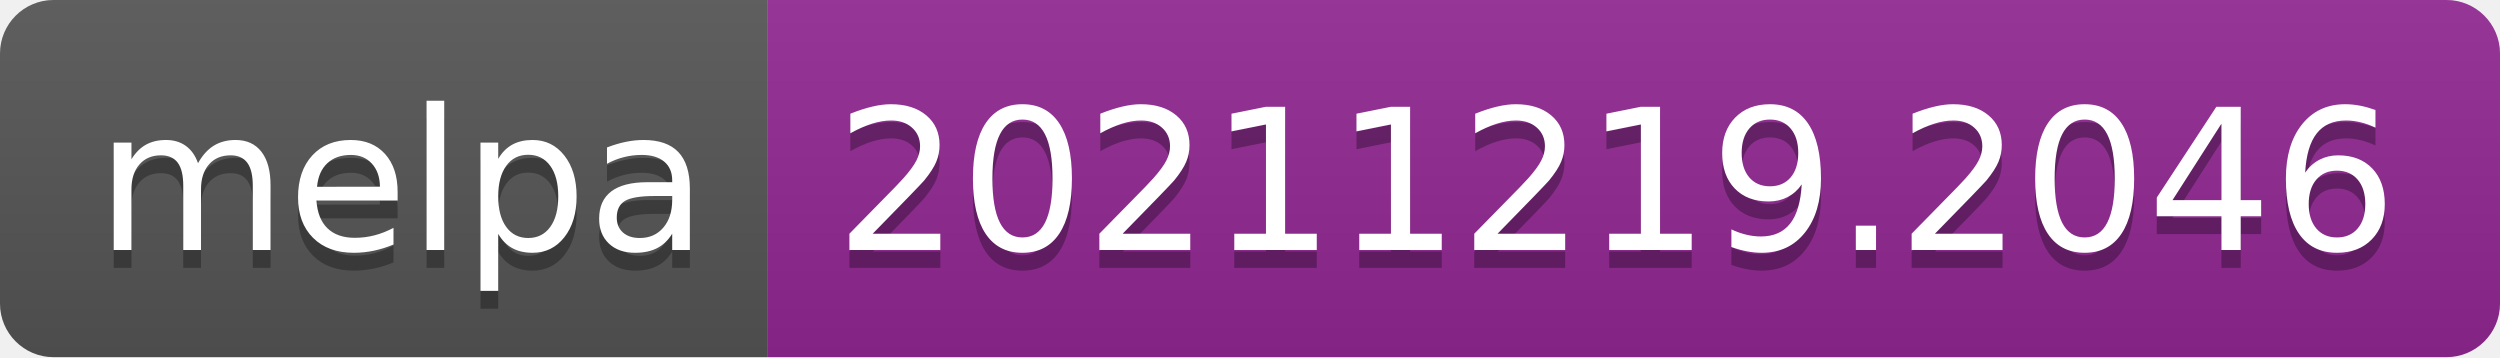
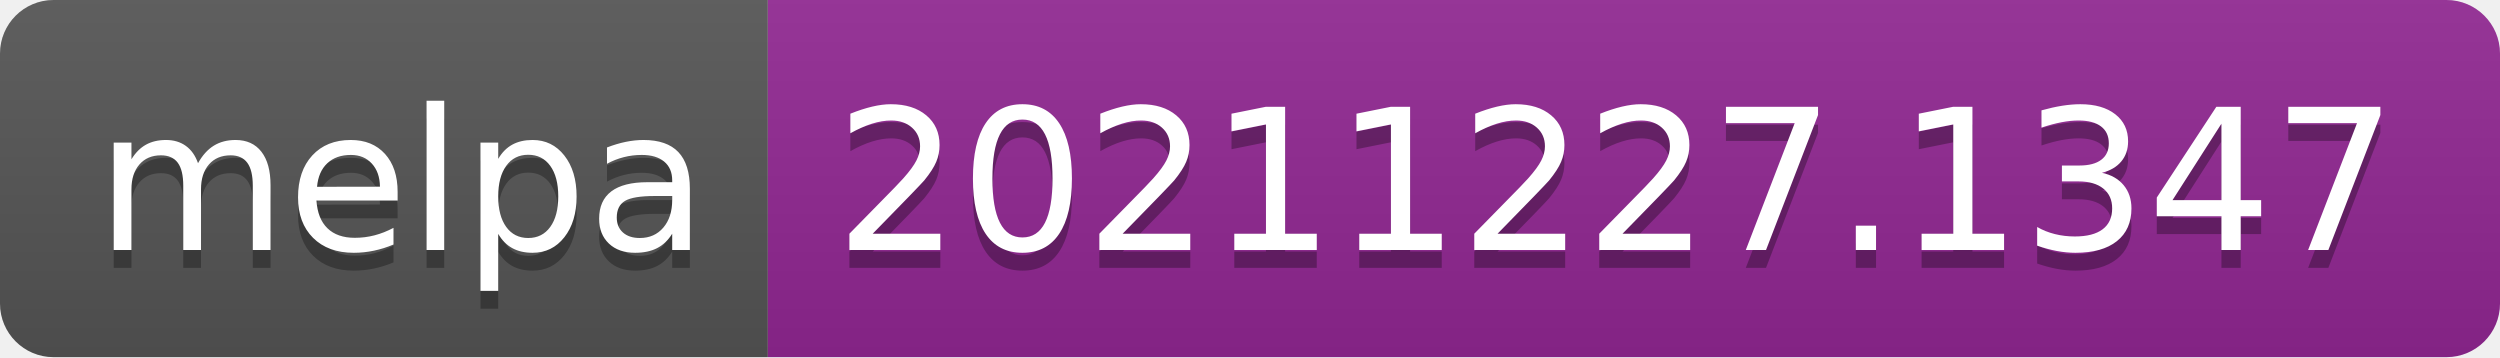
- <svg xmlns="http://www.w3.org/2000/svg" width="140" height="20" role="img" aria-label="melpa: 20211219.2046">
+ <svg xmlns="http://www.w3.org/2000/svg" width="140" height="20" role="img" aria-label="melpa: 20211227.1347">
  <linearGradient id="s" x2="0" y2="100%">
    <stop offset="0" stop-color="#bbb" stop-opacity=".1" />
    <stop offset="1" stop-opacity=".1" />
  </linearGradient>
  <clipPath id="r">
    <rect width="140" height="20" rx="3" fill="#fff" />
  </clipPath>
  <g clip-path="url(#r)">
    <rect width="43" height="20" fill="#555" />
    <rect x="43" width="97" height="20" fill="#922793" />
    <rect width="140" height="20" fill="url(#s)" />
  </g>
  <g fill="#fff" text-anchor="middle" font-family="Verdana,Geneva,DejaVu Sans,sans-serif" text-rendering="geometricPrecision" font-size="110">
    <text aria-hidden="true" x="225" y="150" fill="#010101" fill-opacity=".3" transform="scale(.1)" textLength="330">melpa</text>
    <text x="225" y="140" transform="scale(.1)" fill="#fff" textLength="330">melpa</text>
-     <text aria-hidden="true" x="905" y="150" fill="#010101" fill-opacity=".3" transform="scale(.1)" textLength="870">20211219.2046</text>
-     <text x="905" y="140" transform="scale(.1)" fill="#fff" textLength="870">20211219.2046</text>
+     <text aria-hidden="true" x="905" y="150" fill="#010101" fill-opacity=".3" transform="scale(.1)" textLength="870">20211227.1347</text>
+     <text x="905" y="140" transform="scale(.1)" fill="#fff" textLength="870">20211227.1347</text>
  </g>
</svg>
